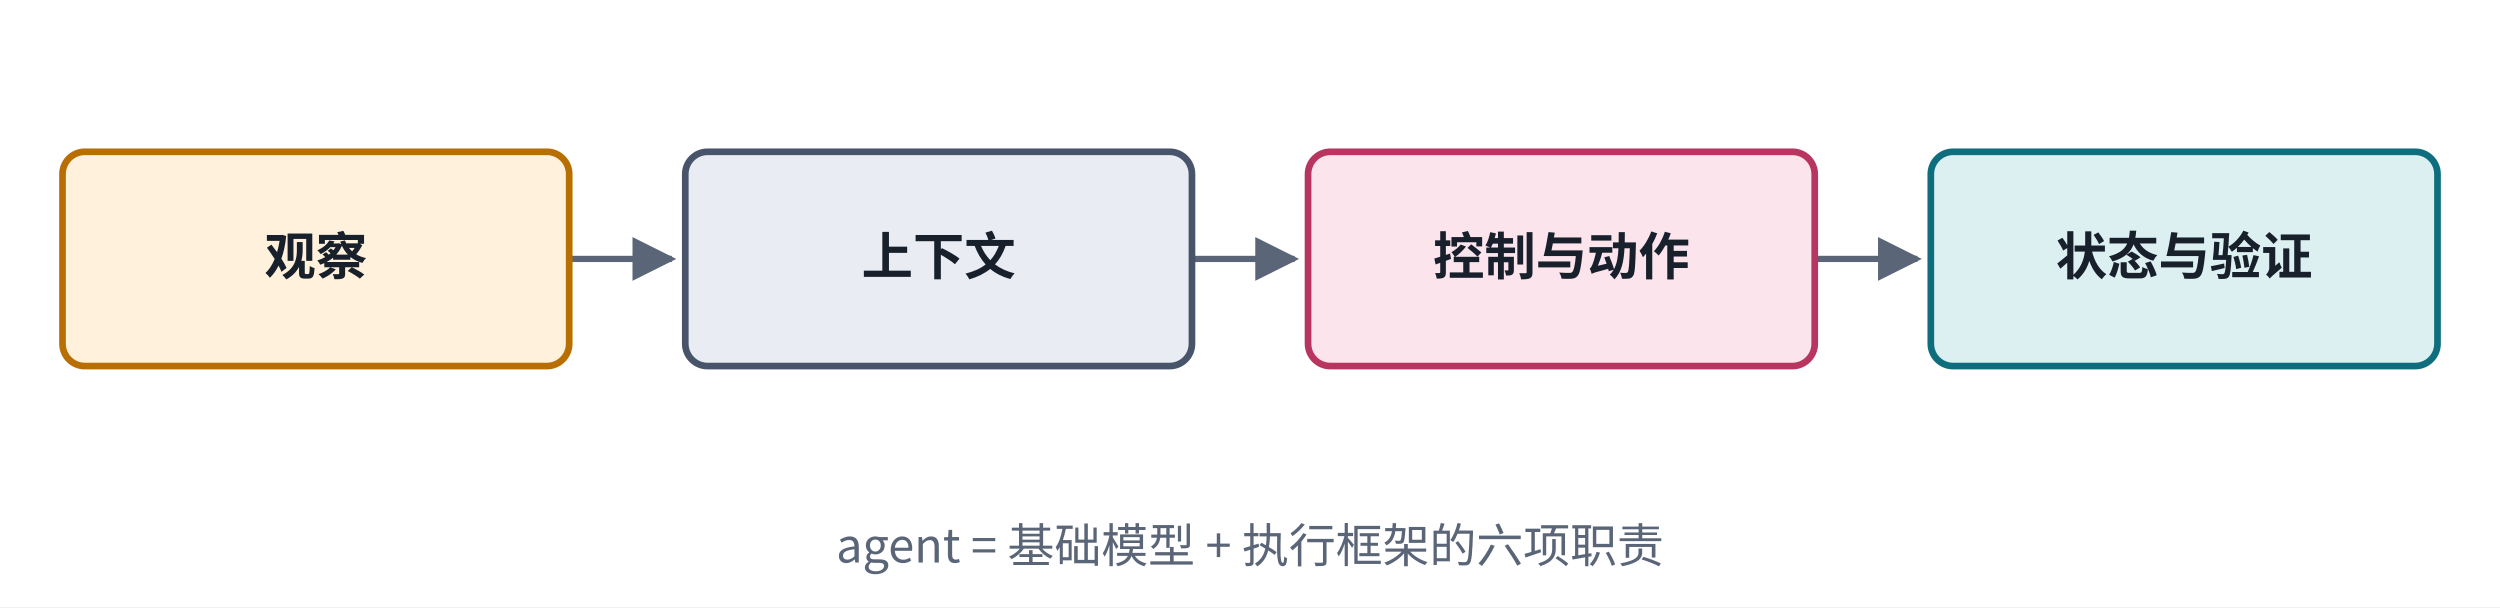
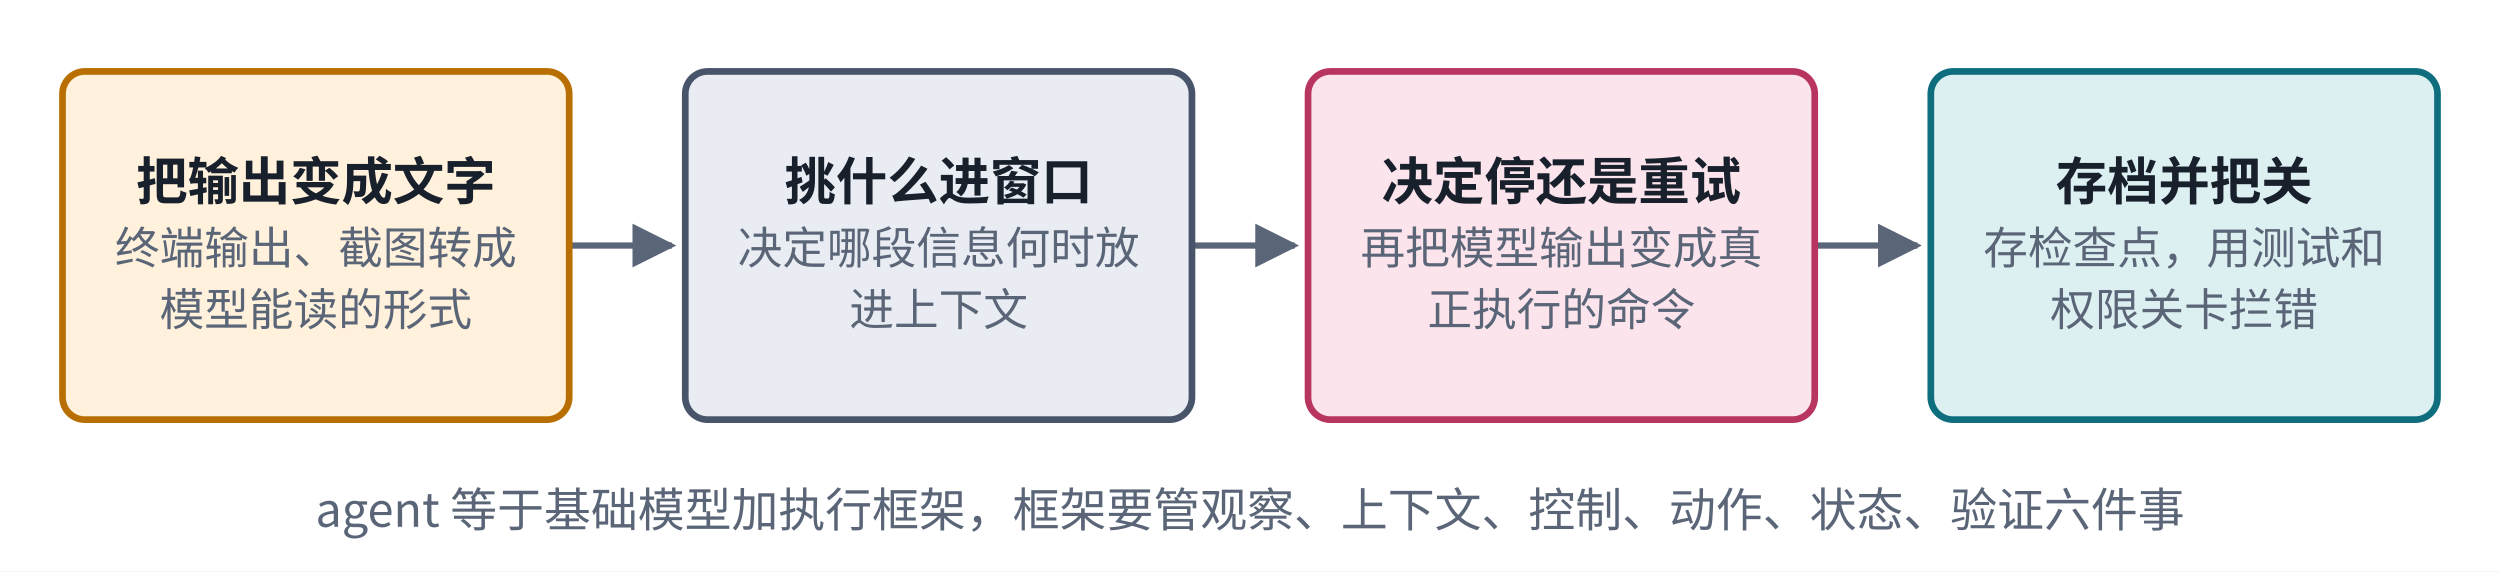
- <svg xmlns="http://www.w3.org/2000/svg" viewBox="0 0 560 136" width="560" height="136" role="img" aria-label="六职责地图结构">
+ <svg xmlns="http://www.w3.org/2000/svg" viewBox="0 0 560 128" width="560" height="128" role="img" aria-label="六职责地图结构">
  <defs>
    <marker id="ah-cardh4" viewBox="0 0 10 10" refX="9" refY="5" markerWidth="7" markerHeight="7" orient="auto-start-reverse">
      <path d="M0,0 L10,5 L0,10 z" fill="#5A6577" />
    </marker>
  </defs>
-   <rect x="0" y="0" width="560" height="136" fill="#ffffff" />
-   <path d="M127.5,58 L150.5,58" fill="none" stroke="#5A6577" stroke-width="1.4" marker-end="url(#ah-cardh4)" />
-   <path d="M267,58 L290,58" fill="none" stroke="#5A6577" stroke-width="1.4" marker-end="url(#ah-cardh4)" />
-   <path d="M406.5,58 L429.5,58" fill="none" stroke="#5A6577" stroke-width="1.4" marker-end="url(#ah-cardh4)" />
-   <rect x="14" y="34" width="113.5" height="48" rx="5" fill="#FFF1DC" stroke="#B86E00" stroke-width="1.5" />
-   <rect x="153.5" y="34" width="113.5" height="48" rx="5" fill="#E9EDF3" stroke="#47546A" stroke-width="1.5" />
-   <rect x="293" y="34" width="113.5" height="48" rx="5" fill="#FCE4EC" stroke="#B83560" stroke-width="1.5" />
-   <rect x="432.5" y="34" width="113.5" height="48" rx="5" fill="#DCEFF1" stroke="#0E6E7E" stroke-width="1.5" />
-   <text x="70.75" y="61.565" text-anchor="middle" font-size="11.5" font-weight="600" fill="#18202C" font-family="PingFang SC, Noto Sans CJK SC, Microsoft YaHei, sans-serif">观察</text>
-   <text x="210.25" y="61.565" text-anchor="middle" font-size="11.5" font-weight="600" fill="#18202C" font-family="PingFang SC, Noto Sans CJK SC, Microsoft YaHei, sans-serif">上下文</text>
-   <text x="349.75" y="61.565" text-anchor="middle" font-size="11.5" font-weight="600" fill="#18202C" font-family="PingFang SC, Noto Sans CJK SC, Microsoft YaHei, sans-serif">控制与动作</text>
-   <text x="489.25" y="61.565" text-anchor="middle" font-size="11.5" font-weight="600" fill="#18202C" font-family="PingFang SC, Noto Sans CJK SC, Microsoft YaHei, sans-serif">状态与验证</text>
-   <text x="280" y="126" text-anchor="middle" font-size="10.5" font-weight="500" fill="#5A6577" font-family="PingFang SC, Noto Sans CJK SC, Microsoft YaHei, sans-serif">agent = 基础模型 + 执行框架的六项职责</text>
+   <rect x="0" y="0" width="560" height="128" fill="#ffffff" />
+   <path d="M127.5,55 L150.5,55" fill="none" stroke="#5A6577" stroke-width="1.4" marker-end="url(#ah-cardh4)" />
+   <path d="M267,55 L290,55" fill="none" stroke="#5A6577" stroke-width="1.4" marker-end="url(#ah-cardh4)" />
+   <path d="M406.5,55 L429.5,55" fill="none" stroke="#5A6577" stroke-width="1.4" marker-end="url(#ah-cardh4)" />
+   <rect x="14" y="16" width="113.5" height="78" rx="5" fill="#FFF1DC" stroke="#B86E00" stroke-width="1.5" />
+   <rect x="153.5" y="16" width="113.5" height="78" rx="5" fill="#E9EDF3" stroke="#47546A" stroke-width="1.5" />
+   <rect x="293" y="16" width="113.5" height="78" rx="5" fill="#FCE4EC" stroke="#B83560" stroke-width="1.5" />
+   <rect x="432.5" y="16" width="113.5" height="78" rx="5" fill="#DCEFF1" stroke="#0E6E7E" stroke-width="1.5" />
+   <text x="70.75" y="44.765" text-anchor="middle" font-size="11.5" font-weight="600" fill="#18202C" font-family="PingFang SC, Noto Sans CJK SC, Microsoft YaHei, sans-serif">把输出变成文字</text>
+   <text x="70.75" y="59.135" text-anchor="middle" font-size="10" font-weight="400" fill="#5A6577" font-family="PingFang SC, Noto Sans CJK SC, Microsoft YaHei, sans-serif">终端输出、截图转成</text>
+   <text x="70.75" y="72.935" text-anchor="middle" font-size="10" font-weight="400" fill="#5A6577" font-family="PingFang SC, Noto Sans CJK SC, Microsoft YaHei, sans-serif">模型能读的形式</text>
+   <text x="210.25" y="44.765" text-anchor="middle" font-size="11.5" font-weight="600" fill="#18202C" font-family="PingFang SC, Noto Sans CJK SC, Microsoft YaHei, sans-serif">挑什么进窗口</text>
+   <text x="210.25" y="59.135" text-anchor="middle" font-size="10" font-weight="400" fill="#5A6577" font-family="PingFang SC, Noto Sans CJK SC, Microsoft YaHei, sans-serif">决定哪段信息何时放</text>
+   <text x="210.25" y="72.935" text-anchor="middle" font-size="10" font-weight="400" fill="#5A6577" font-family="PingFang SC, Noto Sans CJK SC, Microsoft YaHei, sans-serif">进上下文</text>
+   <text x="349.75" y="44.765" text-anchor="middle" font-size="11.5" font-weight="600" fill="#18202C" font-family="PingFang SC, Noto Sans CJK SC, Microsoft YaHei, sans-serif">决定停还是重试</text>
+   <text x="349.75" y="59.135" text-anchor="middle" font-size="10" font-weight="400" fill="#5A6577" font-family="PingFang SC, Noto Sans CJK SC, Microsoft YaHei, sans-serif">再把模型输出变成真</text>
+   <text x="349.75" y="72.935" text-anchor="middle" font-size="10" font-weight="400" fill="#5A6577" font-family="PingFang SC, Noto Sans CJK SC, Microsoft YaHei, sans-serif">正执行的命令</text>
+   <text x="489.25" y="44.765" text-anchor="middle" font-size="11.5" font-weight="600" fill="#18202C" font-family="PingFang SC, Noto Sans CJK SC, Microsoft YaHei, sans-serif">存档并把关</text>
+   <text x="489.25" y="59.135" text-anchor="middle" font-size="10" font-weight="400" fill="#5A6577" font-family="PingFang SC, Noto Sans CJK SC, Microsoft YaHei, sans-serif">存检查点，用测试和</text>
+   <text x="489.25" y="72.935" text-anchor="middle" font-size="10" font-weight="400" fill="#5A6577" font-family="PingFang SC, Noto Sans CJK SC, Microsoft YaHei, sans-serif">权限关卡拦错</text>
+   <text x="280" y="118" text-anchor="middle" font-size="10.5" font-weight="500" fill="#5A6577" font-family="PingFang SC, Noto Sans CJK SC, Microsoft YaHei, sans-serif">agent 等于基础模型加执行框架，框架要管观察、上下文、控制、动作、状态、验证六件事</text>
</svg>
